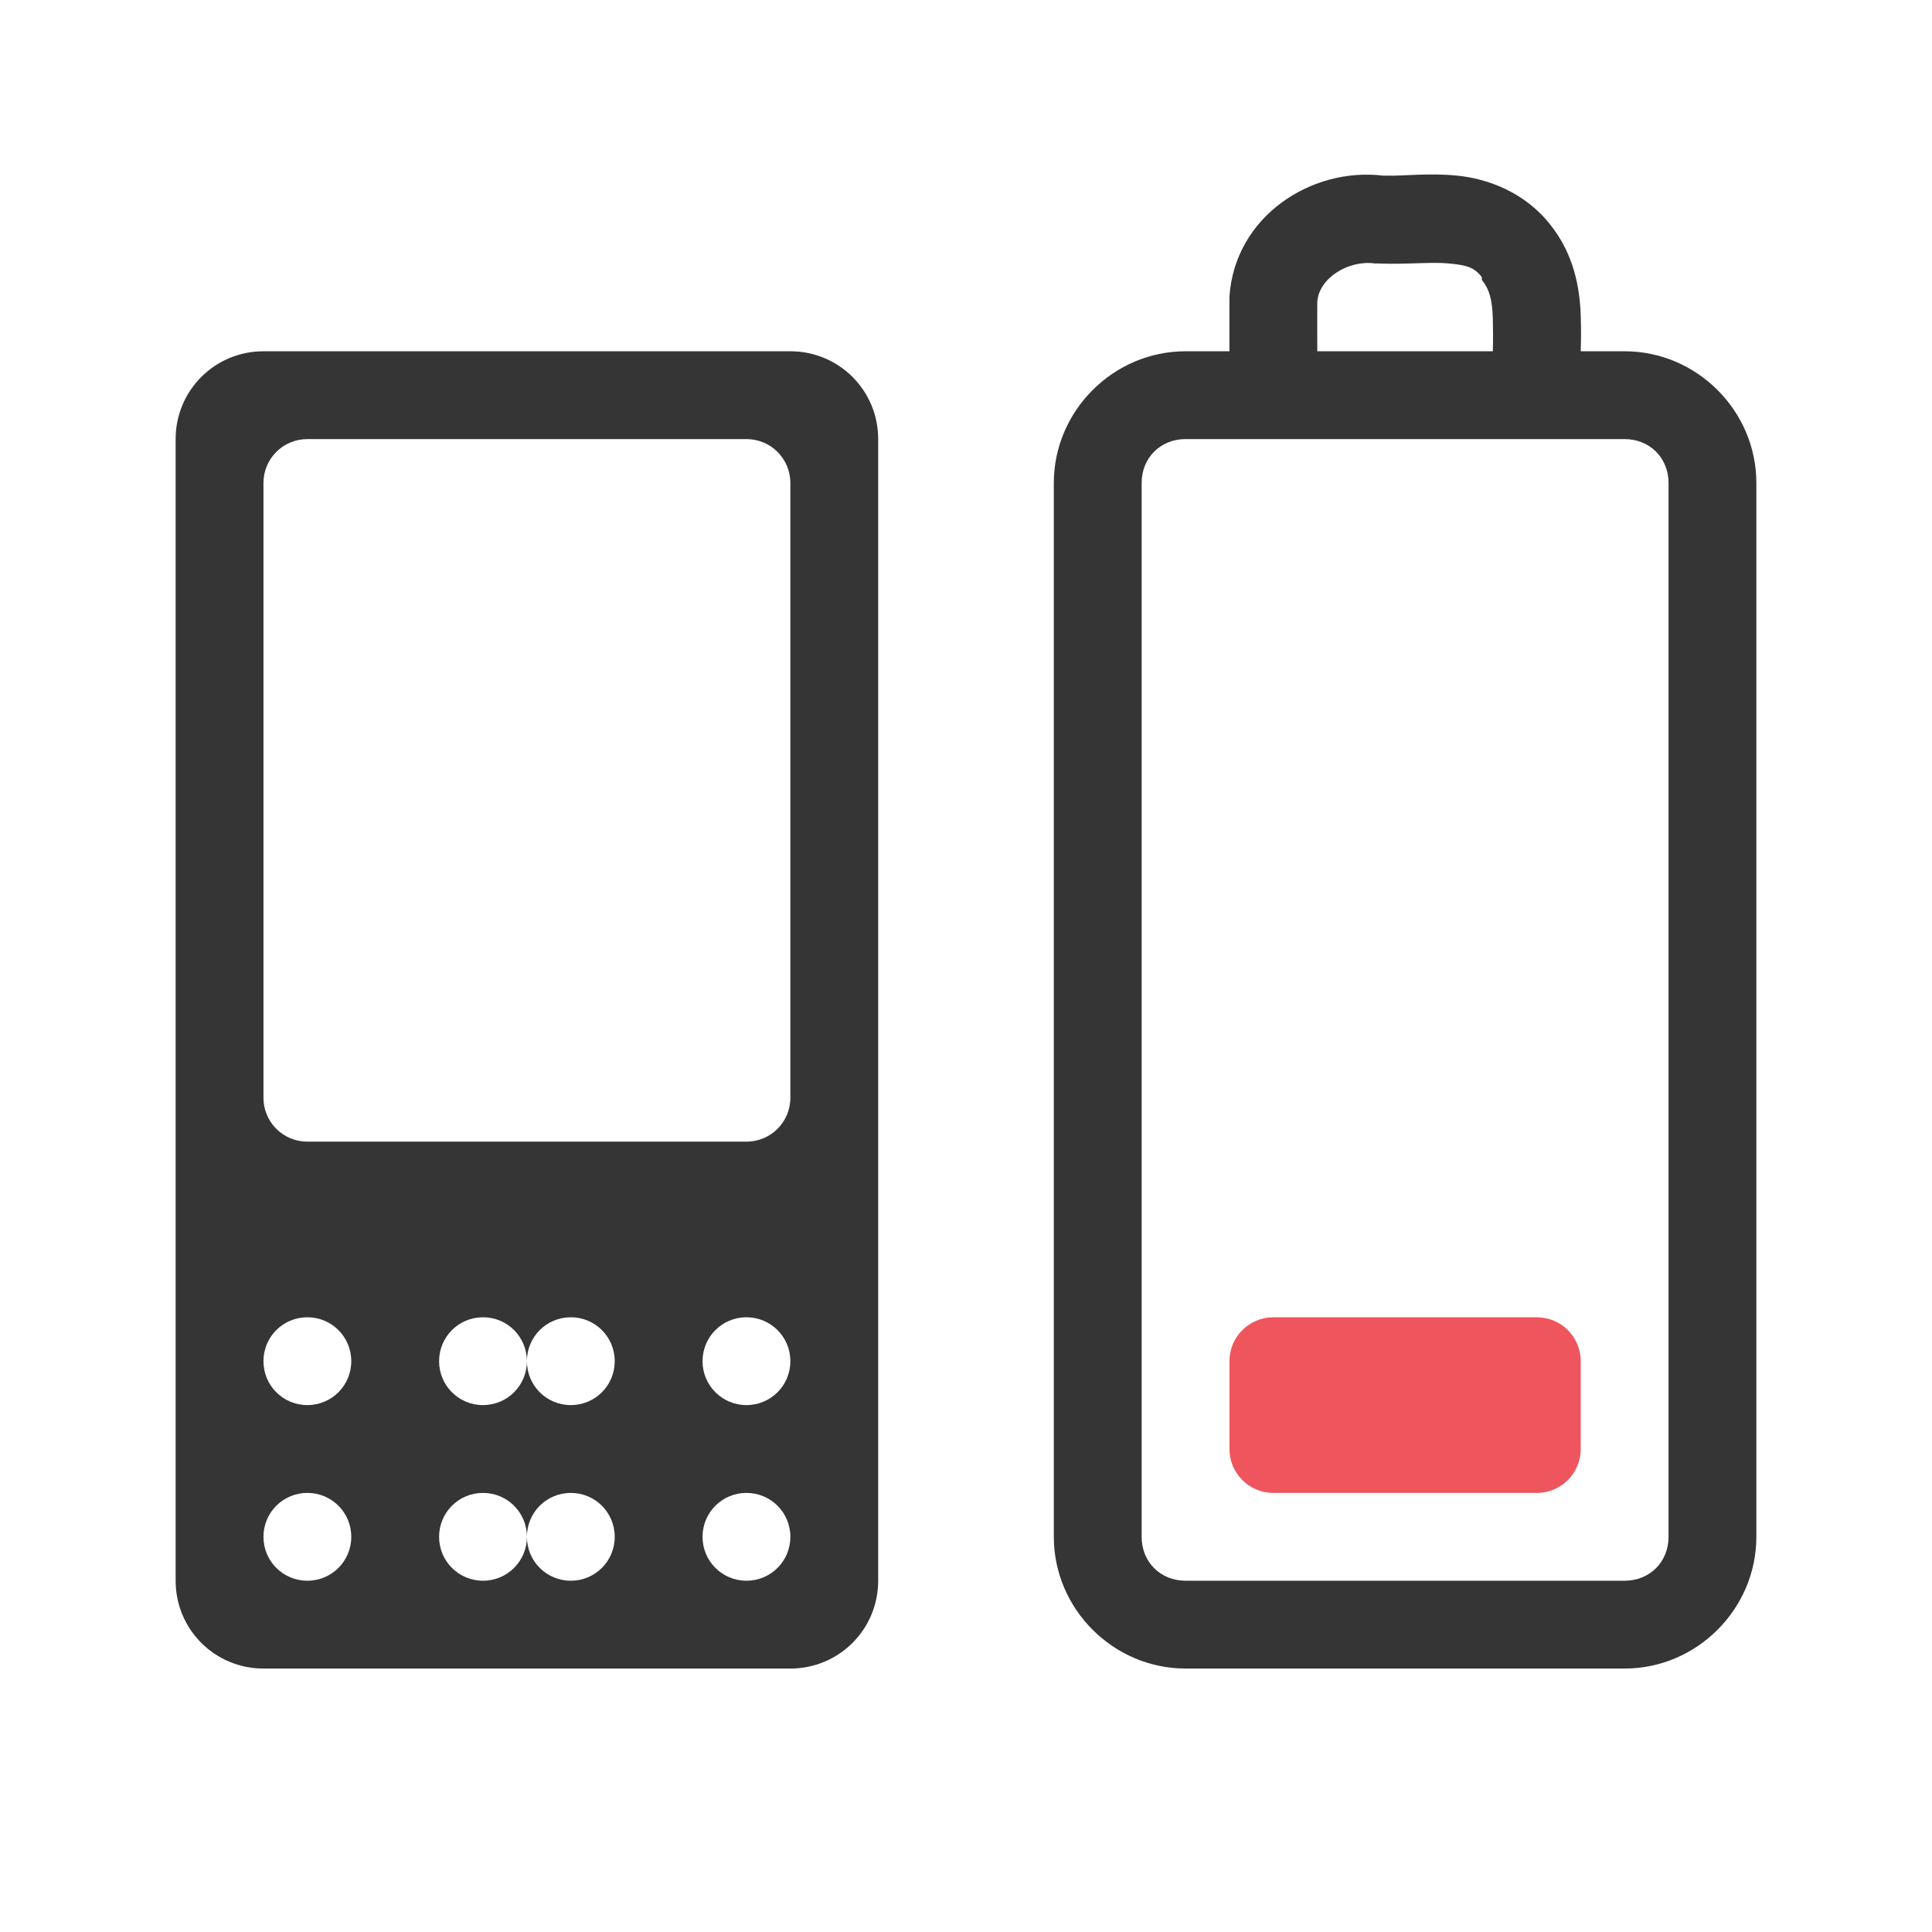
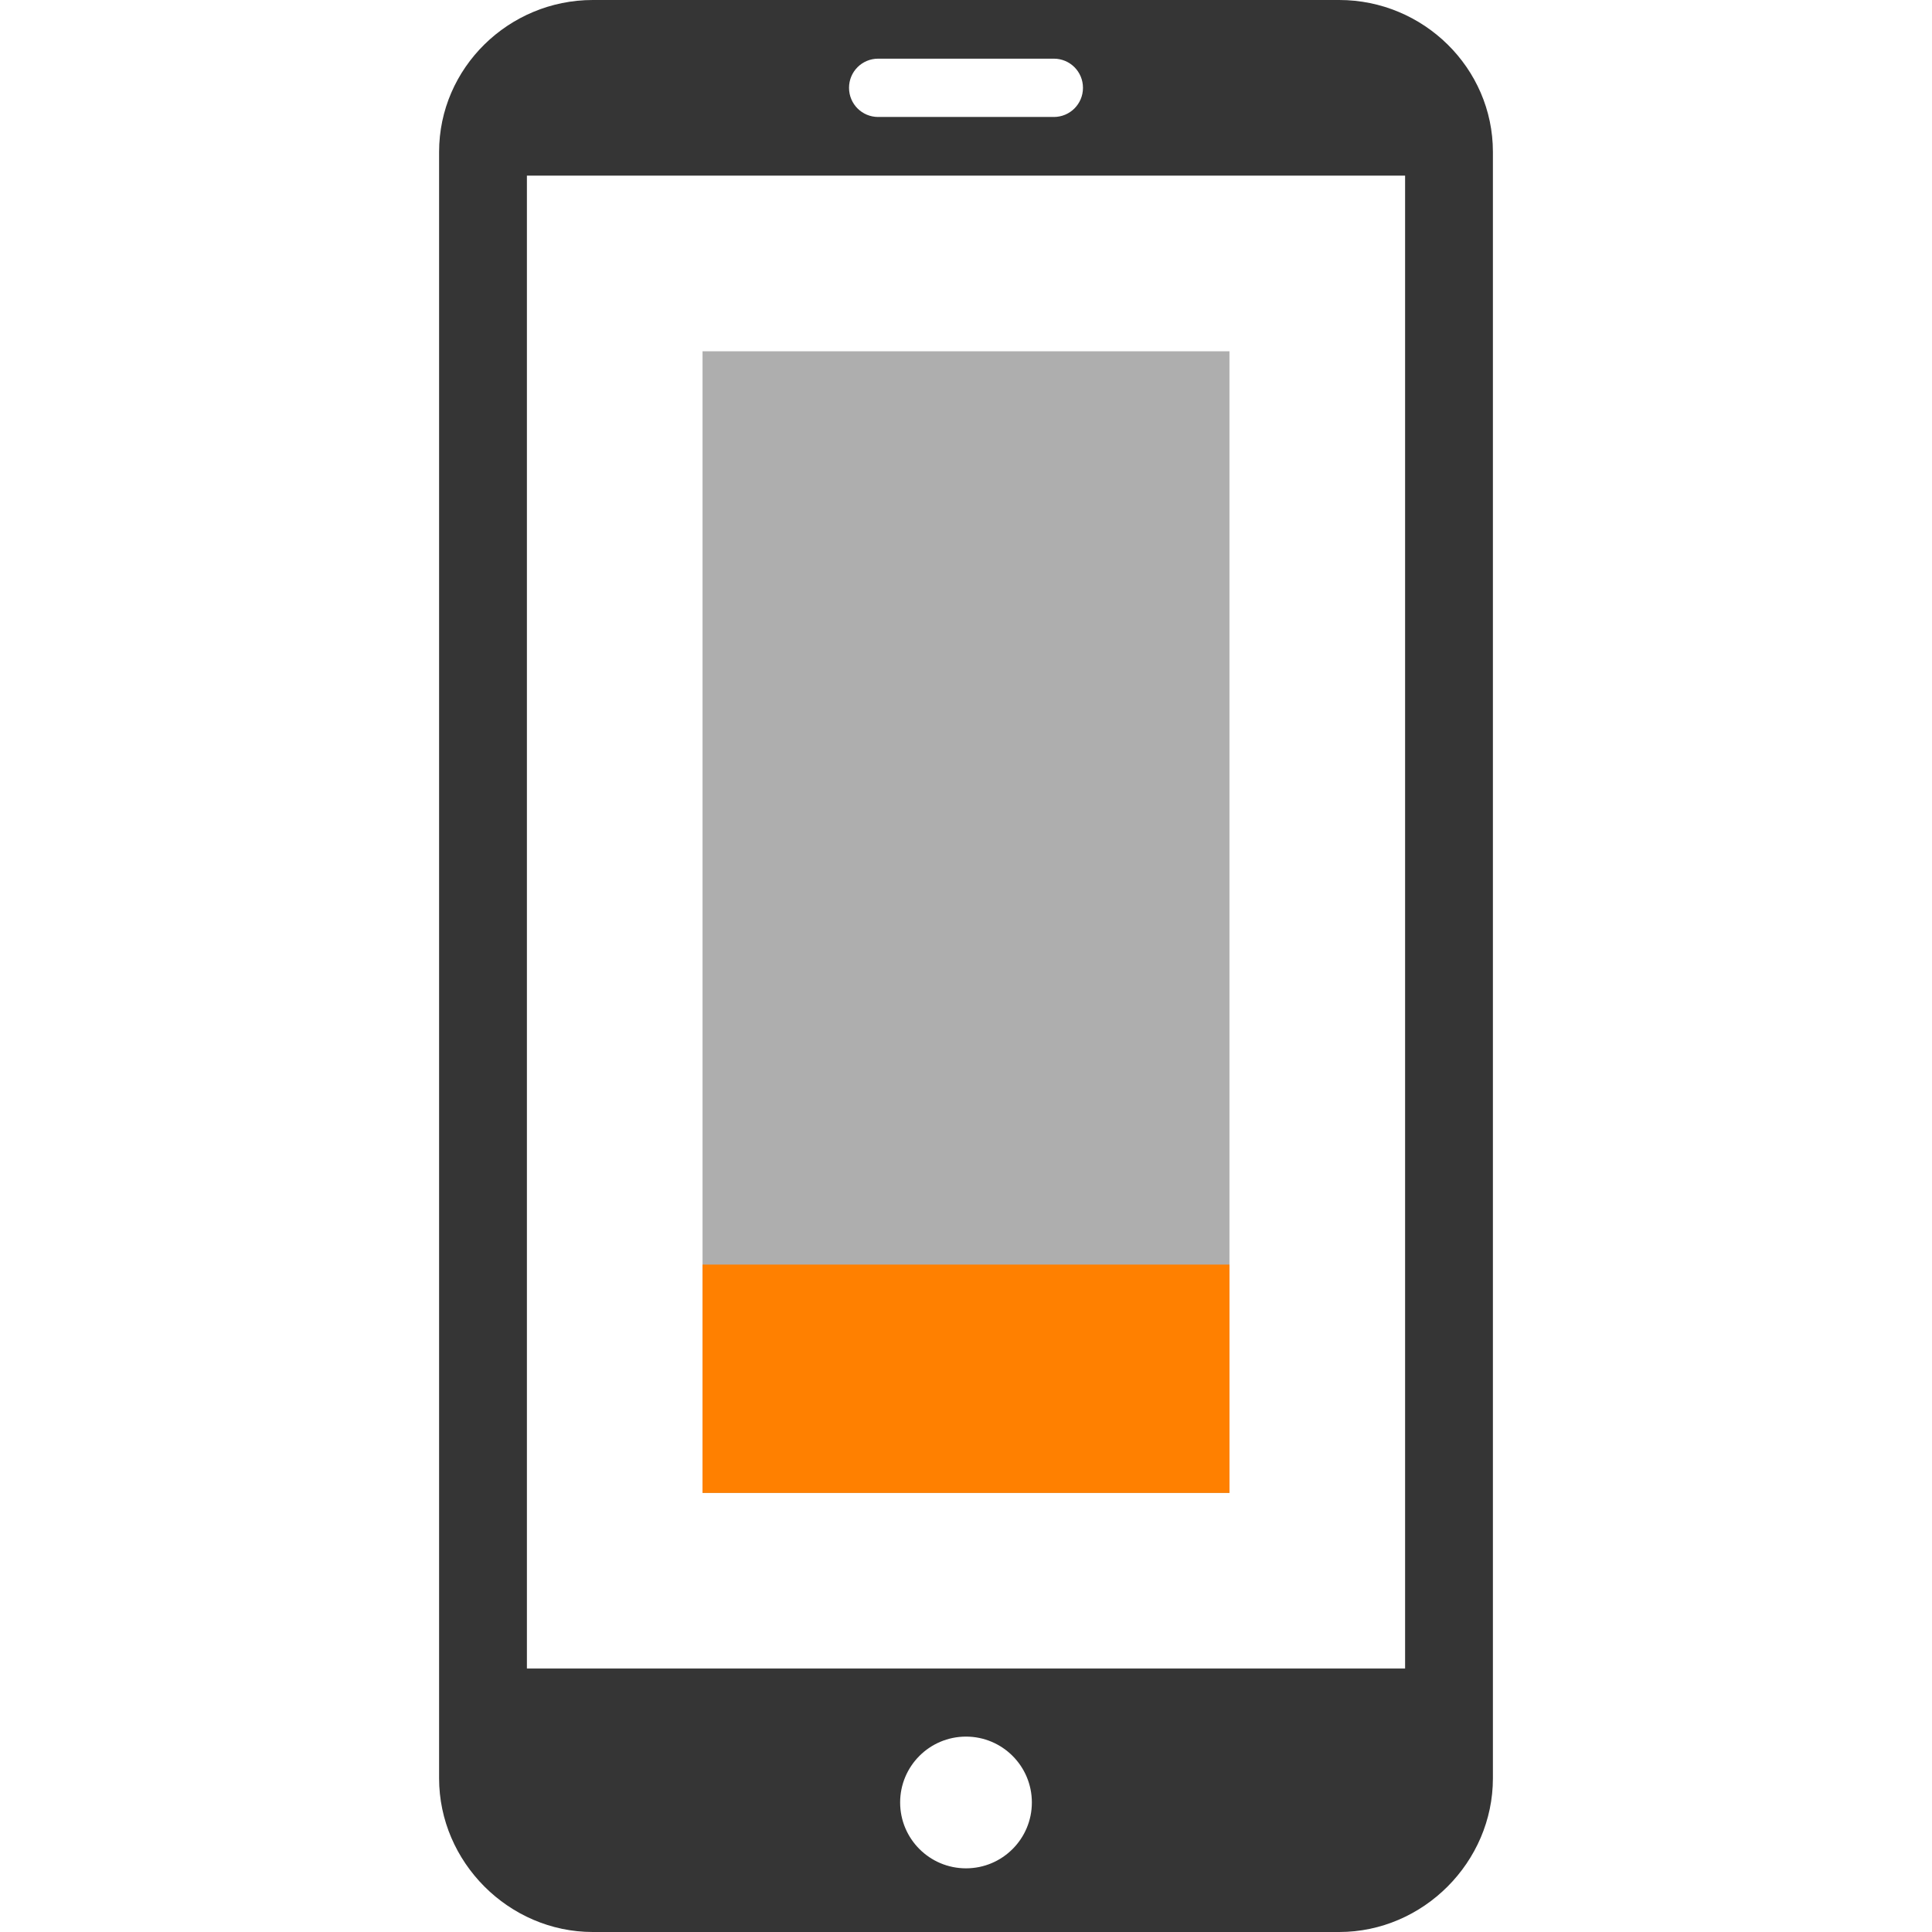
- <svg xmlns="http://www.w3.org/2000/svg" viewBox="0 0 22 22" id="svg3063" version="1.1" width="100%" height="100%">
-   <defs id="defs3085" />
-   <path id="path3069" d="M 3,4 C 2.446,4 2,4.446 2,5 v 13 c 0,0.554 0.446,1 1,1 h 6 c 0.554,0 1,-0.446 1,-1 V 5 C 10,4.446 9.554,4 9,4 H 3 z m 0.5,1 h 5 C 8.777,5 9,5.223 9,5.5 v 7 C 9,12.777 8.777,13 8.5,13 h -5 C 3.223,13 3,12.777 3,12.5 v -7 C 3,5.223 3.223,5 3.5,5 z m 0,10 C 3.777,15 4,15.223 4,15.5 4,15.777 3.777,16 3.5,16 3.223,16 3,15.777 3,15.5 3,15.223 3.223,15 3.5,15 z m 2,0 C 5.777,15 6,15.223 6,15.5 6,15.223 6.223,15 6.5,15 6.777,15 7,15.223 7,15.5 7,15.777 6.777,16 6.5,16 6.223,16 6,15.777 6,15.5 6,15.777 5.777,16 5.5,16 5.223,16 5,15.777 5,15.5 5,15.223 5.223,15 5.5,15 z m 3,0 C 8.777,15 9,15.223 9,15.5 9,15.777 8.777,16 8.5,16 8.223,16 8,15.777 8,15.5 8,15.223 8.223,15 8.5,15 z m -5,2 C 3.777,17 4,17.223 4,17.5 4,17.777 3.777,18 3.5,18 3.223,18 3,17.777 3,17.5 3,17.223 3.223,17 3.5,17 z m 2,0 C 5.777,17 6,17.223 6,17.5 6,17.223 6.223,17 6.5,17 6.777,17 7,17.223 7,17.5 7,17.777 6.777,18 6.5,18 6.223,18 6,17.777 6,17.5 6,17.777 5.777,18 5.5,18 5.223,18 5,17.777 5,17.5 5,17.223 5.223,17 5.5,17 z m 3,0 C 8.777,17 9,17.223 9,17.5 9,17.777 8.777,18 8.5,18 8.223,18 8,17.777 8,17.5 8,17.223 8.223,17 8.5,17 z" style="fill:#353535;fill-rule:evenodd;fill-opacity:1" />
-   <path style="font-size:medium;font-style:normal;font-variant:normal;font-weight:normal;font-stretch:normal;text-indent:0;text-align:start;text-decoration:none;line-height:normal;letter-spacing:normal;word-spacing:normal;text-transform:none;direction:ltr;block-progression:tb;writing-mode:lr-tb;text-anchor:start;baseline-shift:baseline;color:#000000;fill:#353535;fill-opacity:1;stroke:none;stroke-width:1;marker:none;visibility:visible;display:inline;overflow:visible;enable-background:accumulate;font-family:Sans;-inkscape-font-specification:Sans" d="M 15.75,2 C 14.929,1.901 14.062,2.466 14,3.375 l 0,0.031 C 13.999,3.607 14,3.799 14,4 L 13.5,4 C 12.678,4 12,4.678 12,5.5 l 0,12 c 0,0.822 0.678,1.5 1.5,1.5 l 5,0 c 0.822,0 1.5,-0.678 1.5,-1.5 l 0,-12 C 20,4.678 19.322,4 18.5,4 L 18,4 c 0.004,-0.135 0.005,-0.243 0,-0.406 C 17.99,3.279 17.922,2.895 17.656,2.562 17.368,2.191 16.94,2.034 16.594,2 c -0.334,-0.033 -0.602,0.006 -0.812,0 -0.008,-2.322e-4 -0.023,3.446e-4 -0.031,0 z m -0.094,1 0.031,0 c 0.321,0.014 0.609,-0.02 0.812,0 0.203,0.02 0.285,0.041 0.375,0.156 l 0,0.031 c 0.085,0.106 0.118,0.222 0.125,0.438 0.003,0.099 0.004,0.25 0,0.375 L 15,4 C 15,3.81 14.999,3.628 15,3.438 15.019,3.162 15.361,2.958 15.656,3 z M 13.5,5 l 5,0 C 18.786,5 19,5.214 19,5.5 l 0,12 c 0,0.286 -0.214,0.5 -0.5,0.5 l -5,0 C 13.214,18 13,17.786 13,17.5 l 0,-12 C 13,5.214 13.214,5 13.5,5 z" id="path3079" />
-   <rect width="4" x="14" y="15" rx=".5" height="2" style="fill:#ef555c;fill-rule:evenodd;fill-opacity:1" id="rect3081" />
+ <svg xmlns="http://www.w3.org/2000/svg" width="22" height="22" viewBox="0 0 22 22" id="svg2" version="1.1">
+   <defs id="defs8">
+     <filter height="16" width="16" y="0" x="0" filterUnits="objectBoundingBox" id="0">
+       <feColorMatrix id="feColorMatrix7" values="0 0 0 0 1 0 0 0 0 1 0 0 0 0 1 0 0 0 1 0" in="SourceGraphic" type="matrix" />
+     </filter>
+     <mask id="1">
+       <g style="filter:url(#0)" id="g10">
+         <rect style="fill-opacity:0.302" y="0" x="0" id="rect12" height="16" width="16" />
+       </g>
+     </mask>
+     <clipPath id="2">
+       <rect y="0" x="0" id="rect15" height="16" width="16" />
+     </clipPath>
+     <g clip-path="url(#2)" id="3">
+       <path style="fill:none;stroke:#de372c;stroke-width:2;stroke-linecap:round" id="path18" transform="matrix(0.727273,0,0,0.727273,-1.090909,-0.727273)" d="m 12.5,5.334 0,3.33" />
+       <path style="fill:none;stroke:#de372c;stroke-width:0.5;stroke-linecap:round" id="path20" transform="matrix(0,-0.727273,0.727273,0,-1.090909,-0.727273)" d="m -16.453,8.251 8.905,0 c 1.268,0 2.299,1.477 2.299,3.298 l 0,1.901 c 0,1.821 -1.031,3.298 -2.299,3.298 l -8.905,0 c -1.268,0 -2.299,-1.477 -2.299,-3.298 l 0,-1.901 c 0,-1.821 1.031,-3.298 2.299,-3.298 z" />
+     </g>
+     <filter id="0-8" filterUnits="objectBoundingBox" x="0" y="0" width="16" height="16">
+       <feColorMatrix type="matrix" in="SourceGraphic" values="0 0 0 0 1 0 0 0 0 1 0 0 0 0 1 0 0 0 1 0" id="feColorMatrix7-9" />
+     </filter>
+     <mask id="1-7">
+       <g id="g10-2" style="filter:url(#0-8)">
+         <rect width="16" height="16" id="rect12-0" x="0" y="0" style="fill-opacity:0.302" />
+       </g>
+     </mask>
+     <clipPath id="2-2">
+       <rect width="16" height="16" id="rect15-7" x="0" y="0" />
+     </clipPath>
+     <g id="3-4" clip-path="url(#2-2)">
+       <path d="m 12.5,5.334 0,3.33" transform="matrix(0.727273,0,0,0.727273,-1.090909,-0.727273)" id="path18-7" style="fill:none;stroke:#de372c;stroke-width:2;stroke-linecap:round" />
+       <path d="m -16.453,8.251 8.905,0 c 1.268,0 2.299,1.477 2.299,3.298 l 0,1.901 c 0,1.821 -1.031,3.298 -2.299,3.298 l -8.905,0 c -1.268,0 -2.299,-1.477 -2.299,-3.298 l 0,-1.901 c 0,-1.821 1.031,-3.298 2.299,-3.298 z" transform="matrix(0,-0.727273,0.727273,0,-1.090909,-0.727273)" id="path20-9" style="fill:none;stroke:#de372c;stroke-width:0.5;stroke-linecap:round" />
+     </g>
+   </defs>
+   <rect style="opacity:0.4;fill:#353535;fill-opacity:1;fill-rule:nonzero;stroke:none;stroke-width:2;stroke-linecap:butt;stroke-linejoin:miter;stroke-miterlimit:4;stroke-dasharray:none;stroke-dashoffset:0;stroke-opacity:1" id="rect4135" width="6" height="13" x="8" y="4" />
+   <path style="fill:#353535;fill-opacity:1" d="M 6.75 0 C 5.793 0 5 0.773 5 1.73 L 5 20.25 C 5 21.203 5.793 22 6.75 22 L 15.25 22 C 16.207 22 17 21.203 17 20.25 L 17 1.73 C 17 0.773 16.207 -1.4802974e-16 15.25 0 L 6.75 0 z M 10 0.668 L 12 0.668 C 12.184 0.668 12.332 0.816 12.332 1 C 12.332 1.184 12.184 1.332 12 1.332 L 10 1.332 C 9.816 1.332 9.668 1.184 9.668 1 C 9.668 0.816 9.816 0.668 10 0.668 z M 6 2 L 16 2 L 16 19 L 6 19 L 6 2 z M 11 19.775 A 0.75 0.75 0 0 1 11.75 20.525 A 0.75 0.75 0 0 1 11 21.275 A 0.75 0.75 0 0 1 10.25 20.525 A 0.75 0.75 0 0 1 11 19.775 z " id="path4" />
+   <rect style="opacity:1;fill:#ff8000;fill-opacity:1;fill-rule:nonzero;stroke:none;stroke-width:2;stroke-linecap:square;stroke-linejoin:miter;stroke-miterlimit:4;stroke-dasharray:none;stroke-dashoffset:0;stroke-opacity:1" id="rect4216" width="6" height="2.6" x="8" y="14.4" />
</svg>
